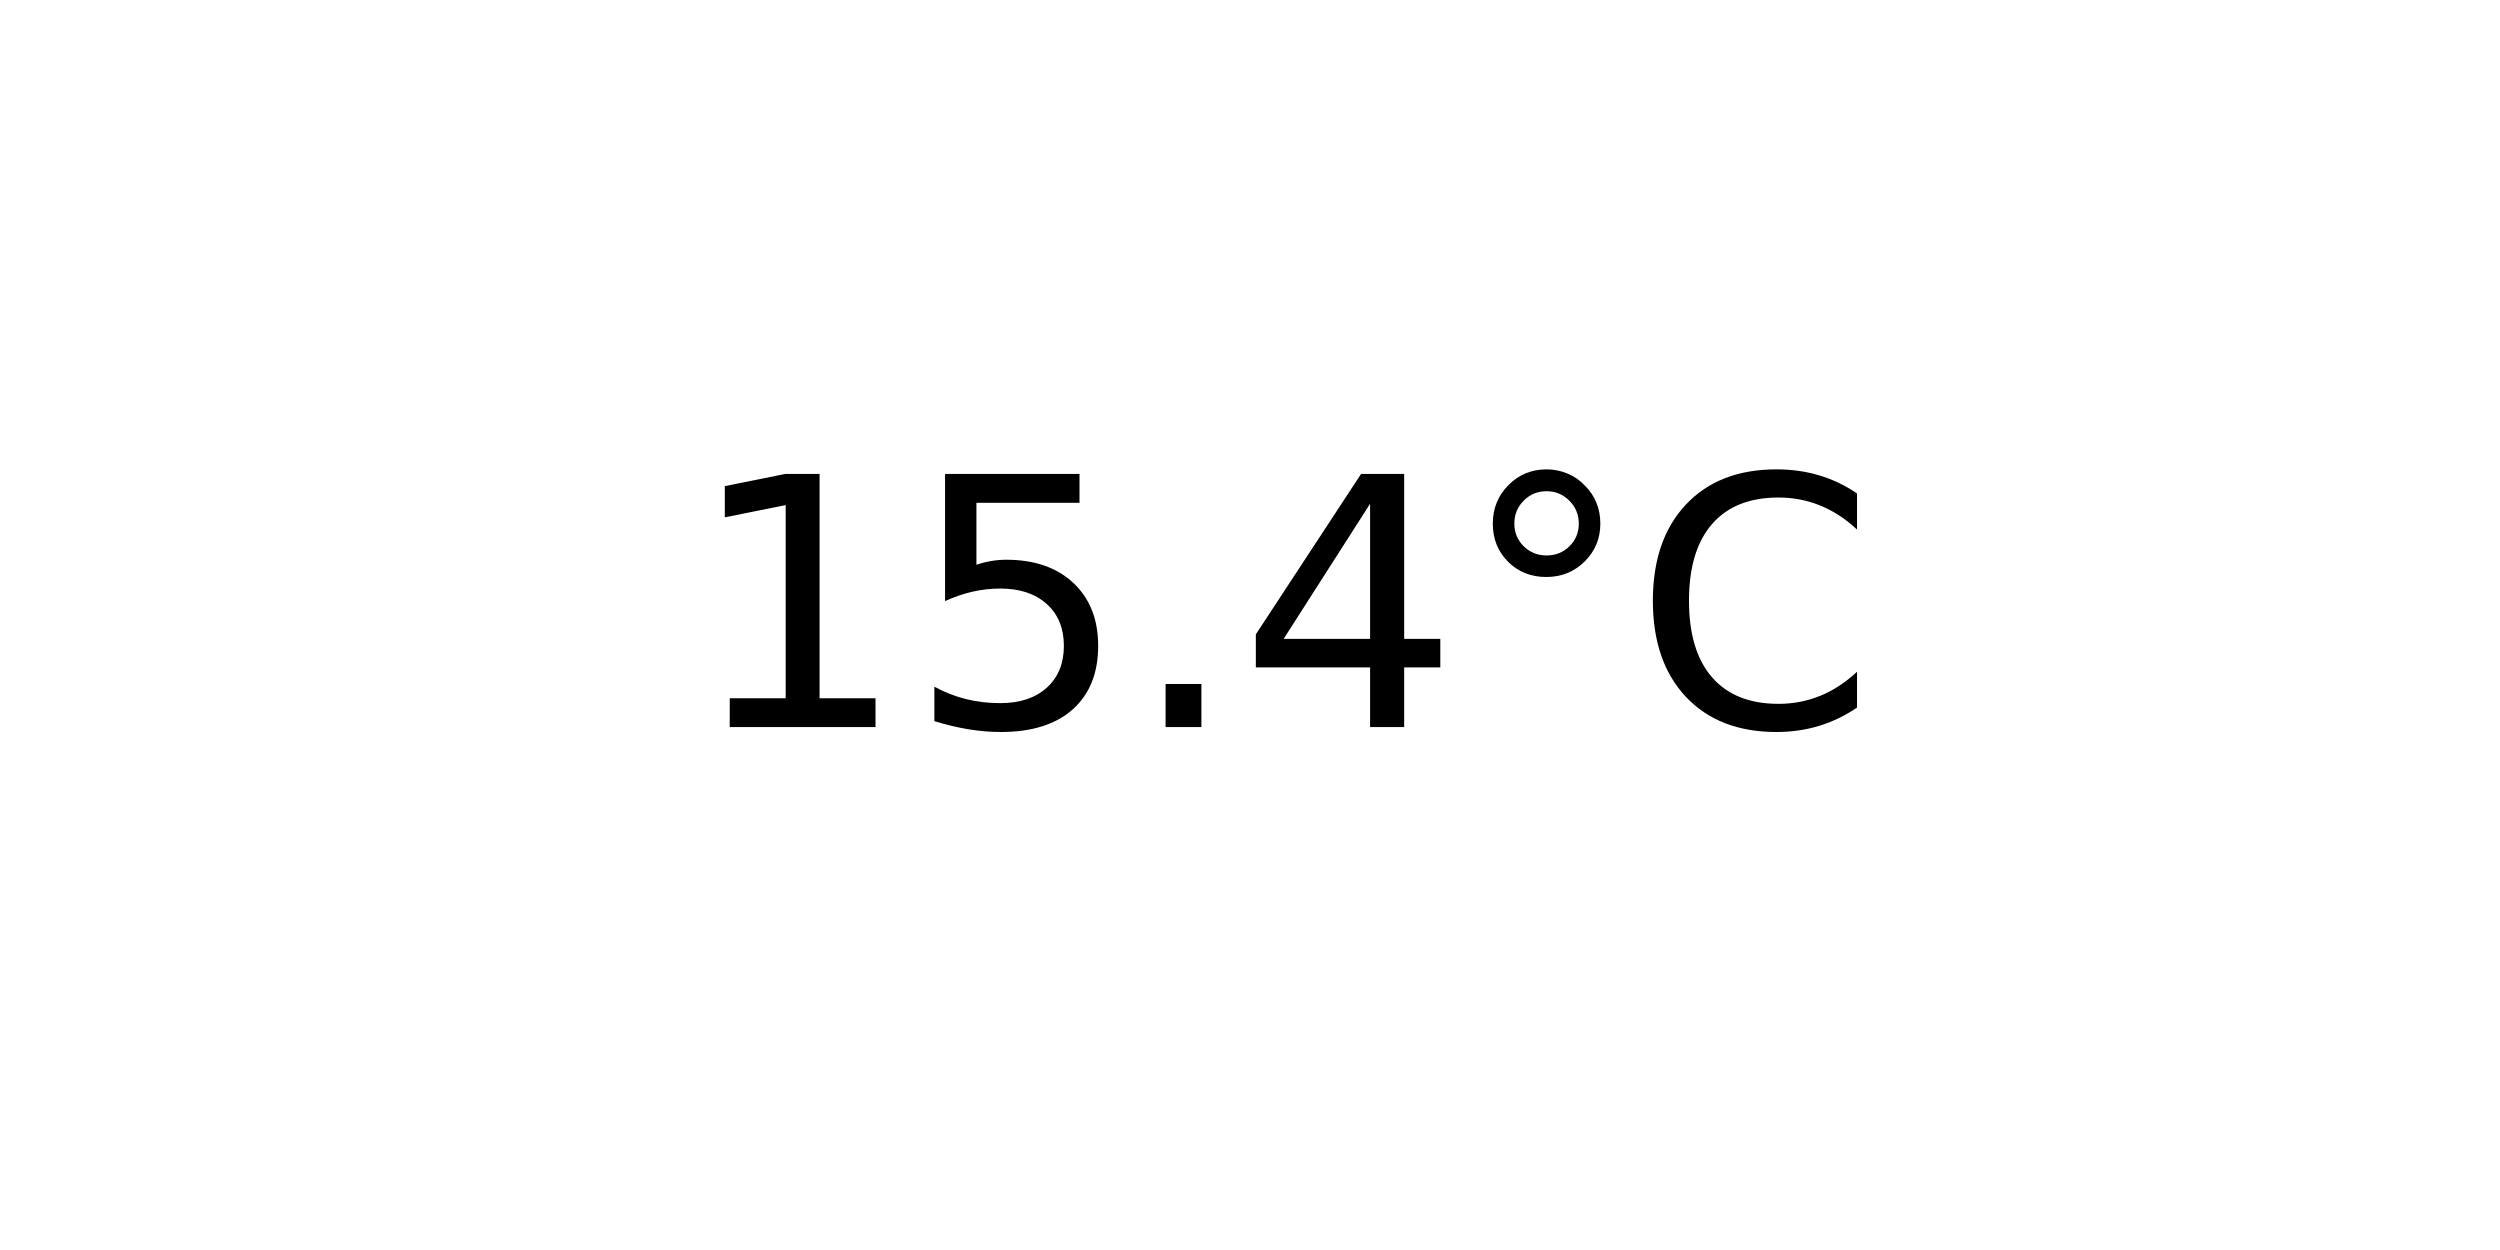
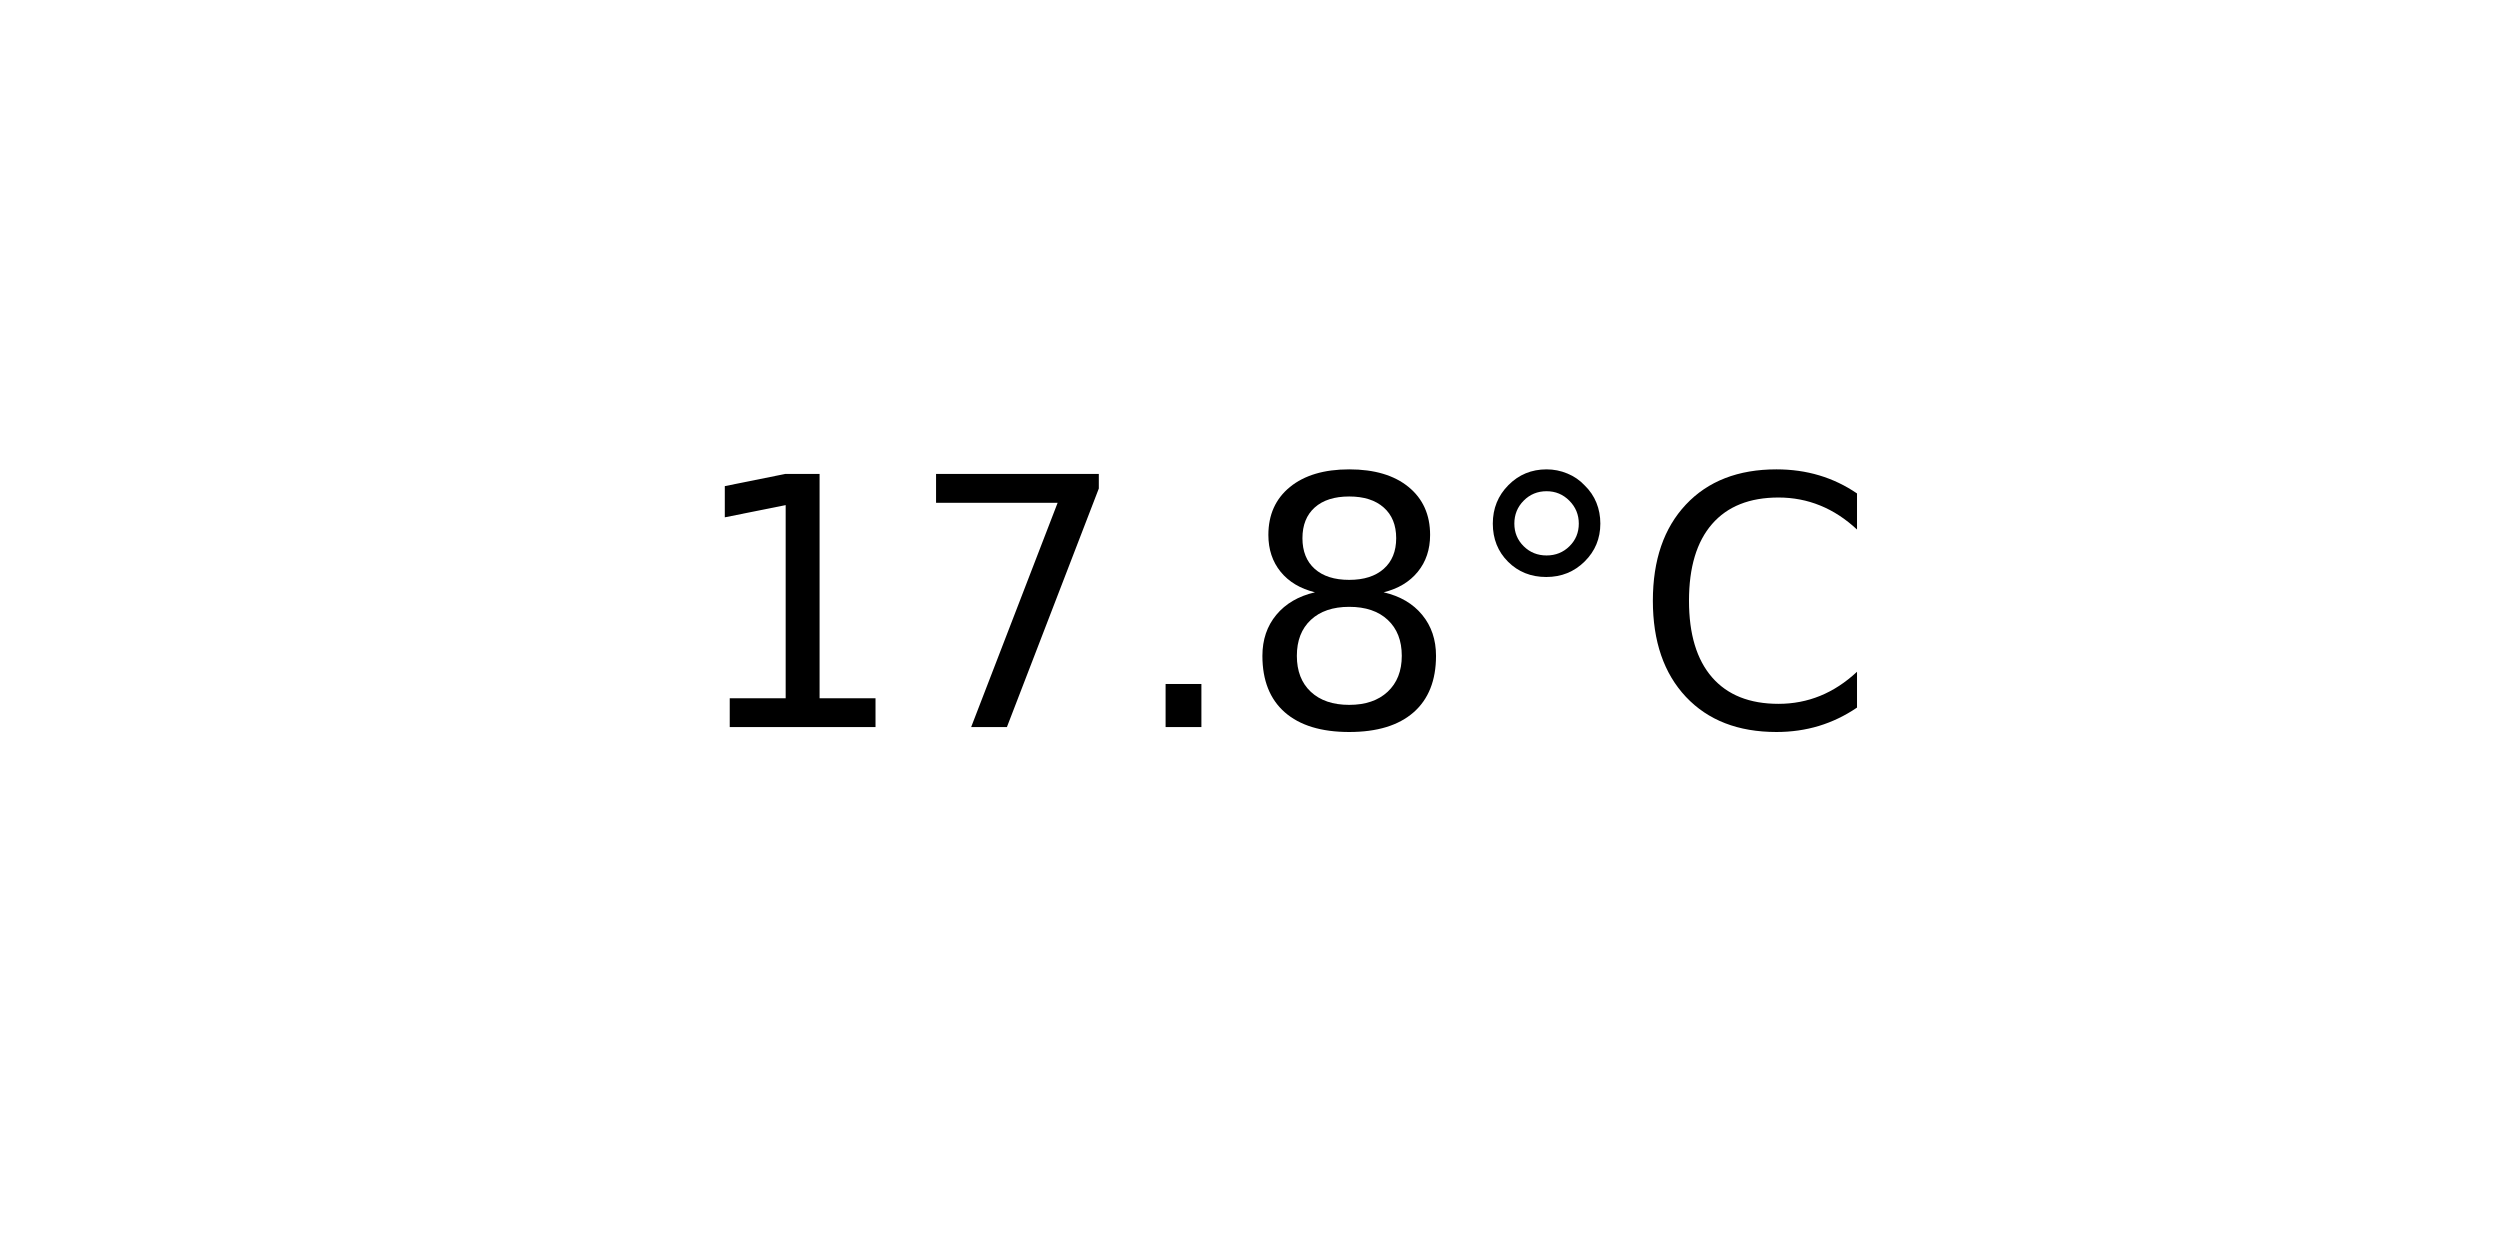
<svg xmlns="http://www.w3.org/2000/svg" xmlns:xlink="http://www.w3.org/1999/xlink" width="72pt" height="36pt" viewBox="0 0 72 36" version="1.1">
  <defs>
    <style type="text/css">*{stroke-linejoin: round; stroke-linecap: butt}</style>
  </defs>
  <g id="figure_1">
    <g id="axes_1">
      <g id="text_1">
        <g transform="translate(19.77578 20.93937) scale(0.1 -0.1)">
          <defs>
            <path id="DejaVuSans-31" d="M 794 531  L 1825 531  L 1825 4091  L 703 3866  L 703 4441  L 1819 4666  L 2450 4666  L 2450 531  L 3481 531  L 3481 0  L 794 0  L 794 531  z " transform="scale(0.015625)" />
-             <path id="DejaVuSans-35" d="M 691 4666  L 3169 4666  L 3169 4134  L 1269 4134  L 1269 2991  Q 1406 3038 1543 3061  Q 1681 3084 1819 3084  Q 2600 3084 3056 2656  Q 3513 2228 3513 1497  Q 3513 744 3044 326  Q 2575 -91 1722 -91  Q 1428 -91 1123 -41  Q 819 9 494 109  L 494 744  Q 775 591 1075 516  Q 1375 441 1709 441  Q 2250 441 2565 725  Q 2881 1009 2881 1497  Q 2881 1984 2565 2268  Q 2250 2553 1709 2553  Q 1456 2553 1204 2497  Q 953 2441 691 2322  L 691 4666  z " transform="scale(0.015625)" />
+             <path id="DejaVuSans-37" d="M 525 4666  L 3525 4666  L 3525 4397  L 1831 0  L 1172 0  L 2766 4134  L 525 4134  L 525 4666  z " transform="scale(0.015625)" />
            <path id="DejaVuSans-2e" d="M 684 794  L 1344 794  L 1344 0  L 684 0  L 684 794  z " transform="scale(0.015625)" />
-             <path id="DejaVuSans-34" d="M 2419 4116  L 825 1625  L 2419 1625  L 2419 4116  z M 2253 4666  L 3047 4666  L 3047 1625  L 3713 1625  L 3713 1100  L 3047 1100  L 3047 0  L 2419 0  L 2419 1100  L 313 1100  L 313 1709  L 2253 4666  z " transform="scale(0.015625)" />
+             <path id="DejaVuSans-38" d="M 2034 2216  Q 1584 2216 1326 1975  Q 1069 1734 1069 1313  Q 1069 891 1326 650  Q 1584 409 2034 409  Q 2484 409 2743 651  Q 3003 894 3003 1313  Q 3003 1734 2745 1975  Q 2488 2216 2034 2216  z M 1403 2484  Q 997 2584 770 2862  Q 544 3141 544 3541  Q 544 4100 942 4425  Q 1341 4750 2034 4750  Q 2731 4750 3128 4425  Q 3525 4100 3525 3541  Q 3525 3141 3298 2862  Q 3072 2584 2669 2484  Q 3125 2378 3379 2068  Q 3634 1759 3634 1313  Q 3634 634 3220 271  Q 2806 -91 2034 -91  Q 1263 -91 848 271  Q 434 634 434 1313  Q 434 1759 690 2068  Q 947 2378 1403 2484  z M 1172 3481  Q 1172 3119 1398 2916  Q 1625 2713 2034 2713  Q 2441 2713 2670 2916  Q 2900 3119 2900 3481  Q 2900 3844 2670 4047  Q 2441 4250 2034 4250  Q 1625 4250 1398 4047  Q 1172 3844 1172 3481  z " transform="scale(0.015625)" />
            <path id="DejaVuSans-b0" d="M 1600 4347  Q 1350 4347 1178 4173  Q 1006 4000 1006 3750  Q 1006 3503 1178 3333  Q 1350 3163 1600 3163  Q 1850 3163 2022 3333  Q 2194 3503 2194 3750  Q 2194 3997 2020 4172  Q 1847 4347 1600 4347  z M 1600 4750  Q 1800 4750 1984 4673  Q 2169 4597 2303 4453  Q 2447 4313 2519 4134  Q 2591 3956 2591 3750  Q 2591 3338 2302 3052  Q 2013 2766 1594 2766  Q 1172 2766 890 3047  Q 609 3328 609 3750  Q 609 4169 896 4459  Q 1184 4750 1600 4750  z " transform="scale(0.015625)" />
            <path id="DejaVuSans-43" d="M 4122 4306  L 4122 3641  Q 3803 3938 3442 4084  Q 3081 4231 2675 4231  Q 1875 4231 1450 3742  Q 1025 3253 1025 2328  Q 1025 1406 1450 917  Q 1875 428 2675 428  Q 3081 428 3442 575  Q 3803 722 4122 1019  L 4122 359  Q 3791 134 3420 21  Q 3050 -91 2638 -91  Q 1578 -91 968 557  Q 359 1206 359 2328  Q 359 3453 968 4101  Q 1578 4750 2638 4750  Q 3056 4750 3426 4639  Q 3797 4528 4122 4306  z " transform="scale(0.015625)" />
          </defs>
          <use xlink:href="#DejaVuSans-31" />
-           <use xlink:href="#DejaVuSans-35" x="63.623" />
+           <use xlink:href="#DejaVuSans-37" x="63.623" />
          <use xlink:href="#DejaVuSans-2e" x="127.246" />
-           <use xlink:href="#DejaVuSans-34" x="159.033" />
+           <use xlink:href="#DejaVuSans-38" x="159.033" />
          <use xlink:href="#DejaVuSans-b0" x="222.656" />
          <use xlink:href="#DejaVuSans-43" x="272.656" />
        </g>
      </g>
    </g>
  </g>
</svg>
